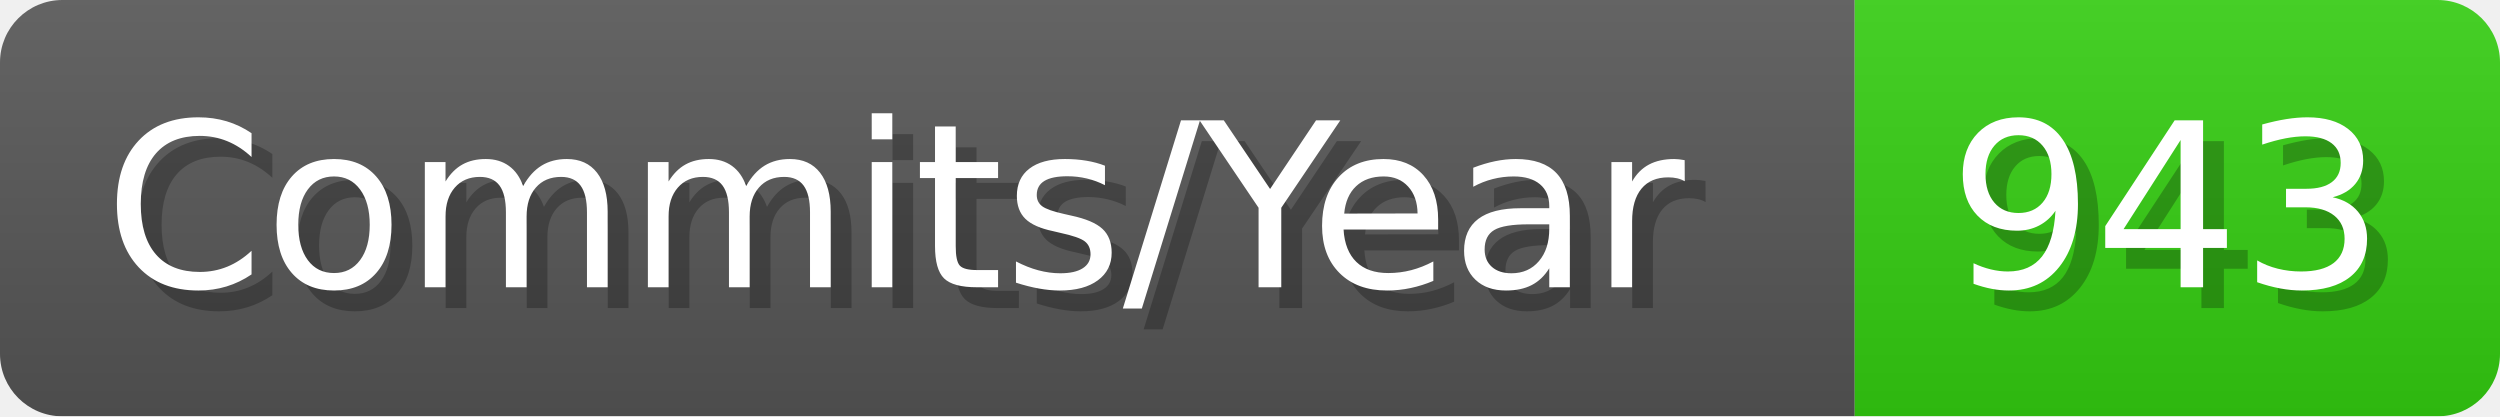
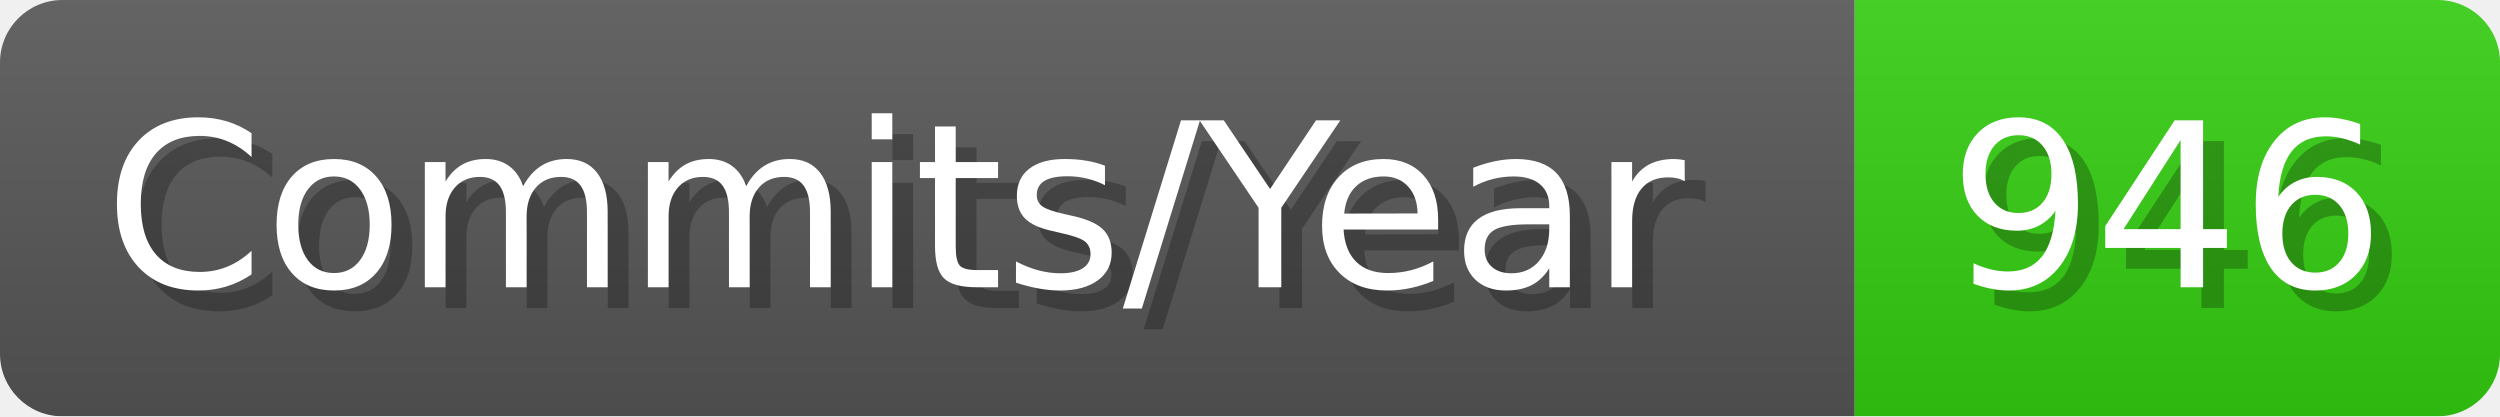
- <svg xmlns="http://www.w3.org/2000/svg" width="120.1" height="20" viewBox="0 0 1201 200" role="img" aria-label="Commits/Year: 943">
+ <svg xmlns="http://www.w3.org/2000/svg" width="120.1" height="20" viewBox="0 0 1201 200" role="img" aria-label="Commits/Year: 946">
  <linearGradient id="aUPdi" x2="0" y2="100%">
    <stop offset="0" stop-opacity=".1" stop-color="#EEE" />
    <stop offset="1" stop-opacity=".1" />
  </linearGradient>
  <mask id="WfAiQ">
    <rect width="1201" height="200" rx="30" fill="#FFF" />
  </mask>
  <g mask="url(#WfAiQ)">
    <rect width="891" height="200" fill="#555" />
    <rect width="310" height="200" fill="#3C1" x="891" />
    <rect width="1201" height="200" fill="url(#aUPdi)" />
  </g>
  <g aria-hidden="true" fill="#fff" text-anchor="start" font-family="Verdana,DejaVu Sans,sans-serif" font-size="110">
    <text x="60" y="148" textLength="791" fill="#000" opacity="0.25">Commits/Year</text>
    <text x="50" y="138" textLength="791">Commits/Year</text>
-     <text x="946" y="148" textLength="210" fill="#000" opacity="0.25">943</text>
-     <text x="936" y="138" textLength="210">943</text>
+     <text x="946" y="148" textLength="210" fill="#000" opacity="0.25">946</text>
+     <text x="936" y="138" textLength="210">946</text>
  </g>
</svg>
